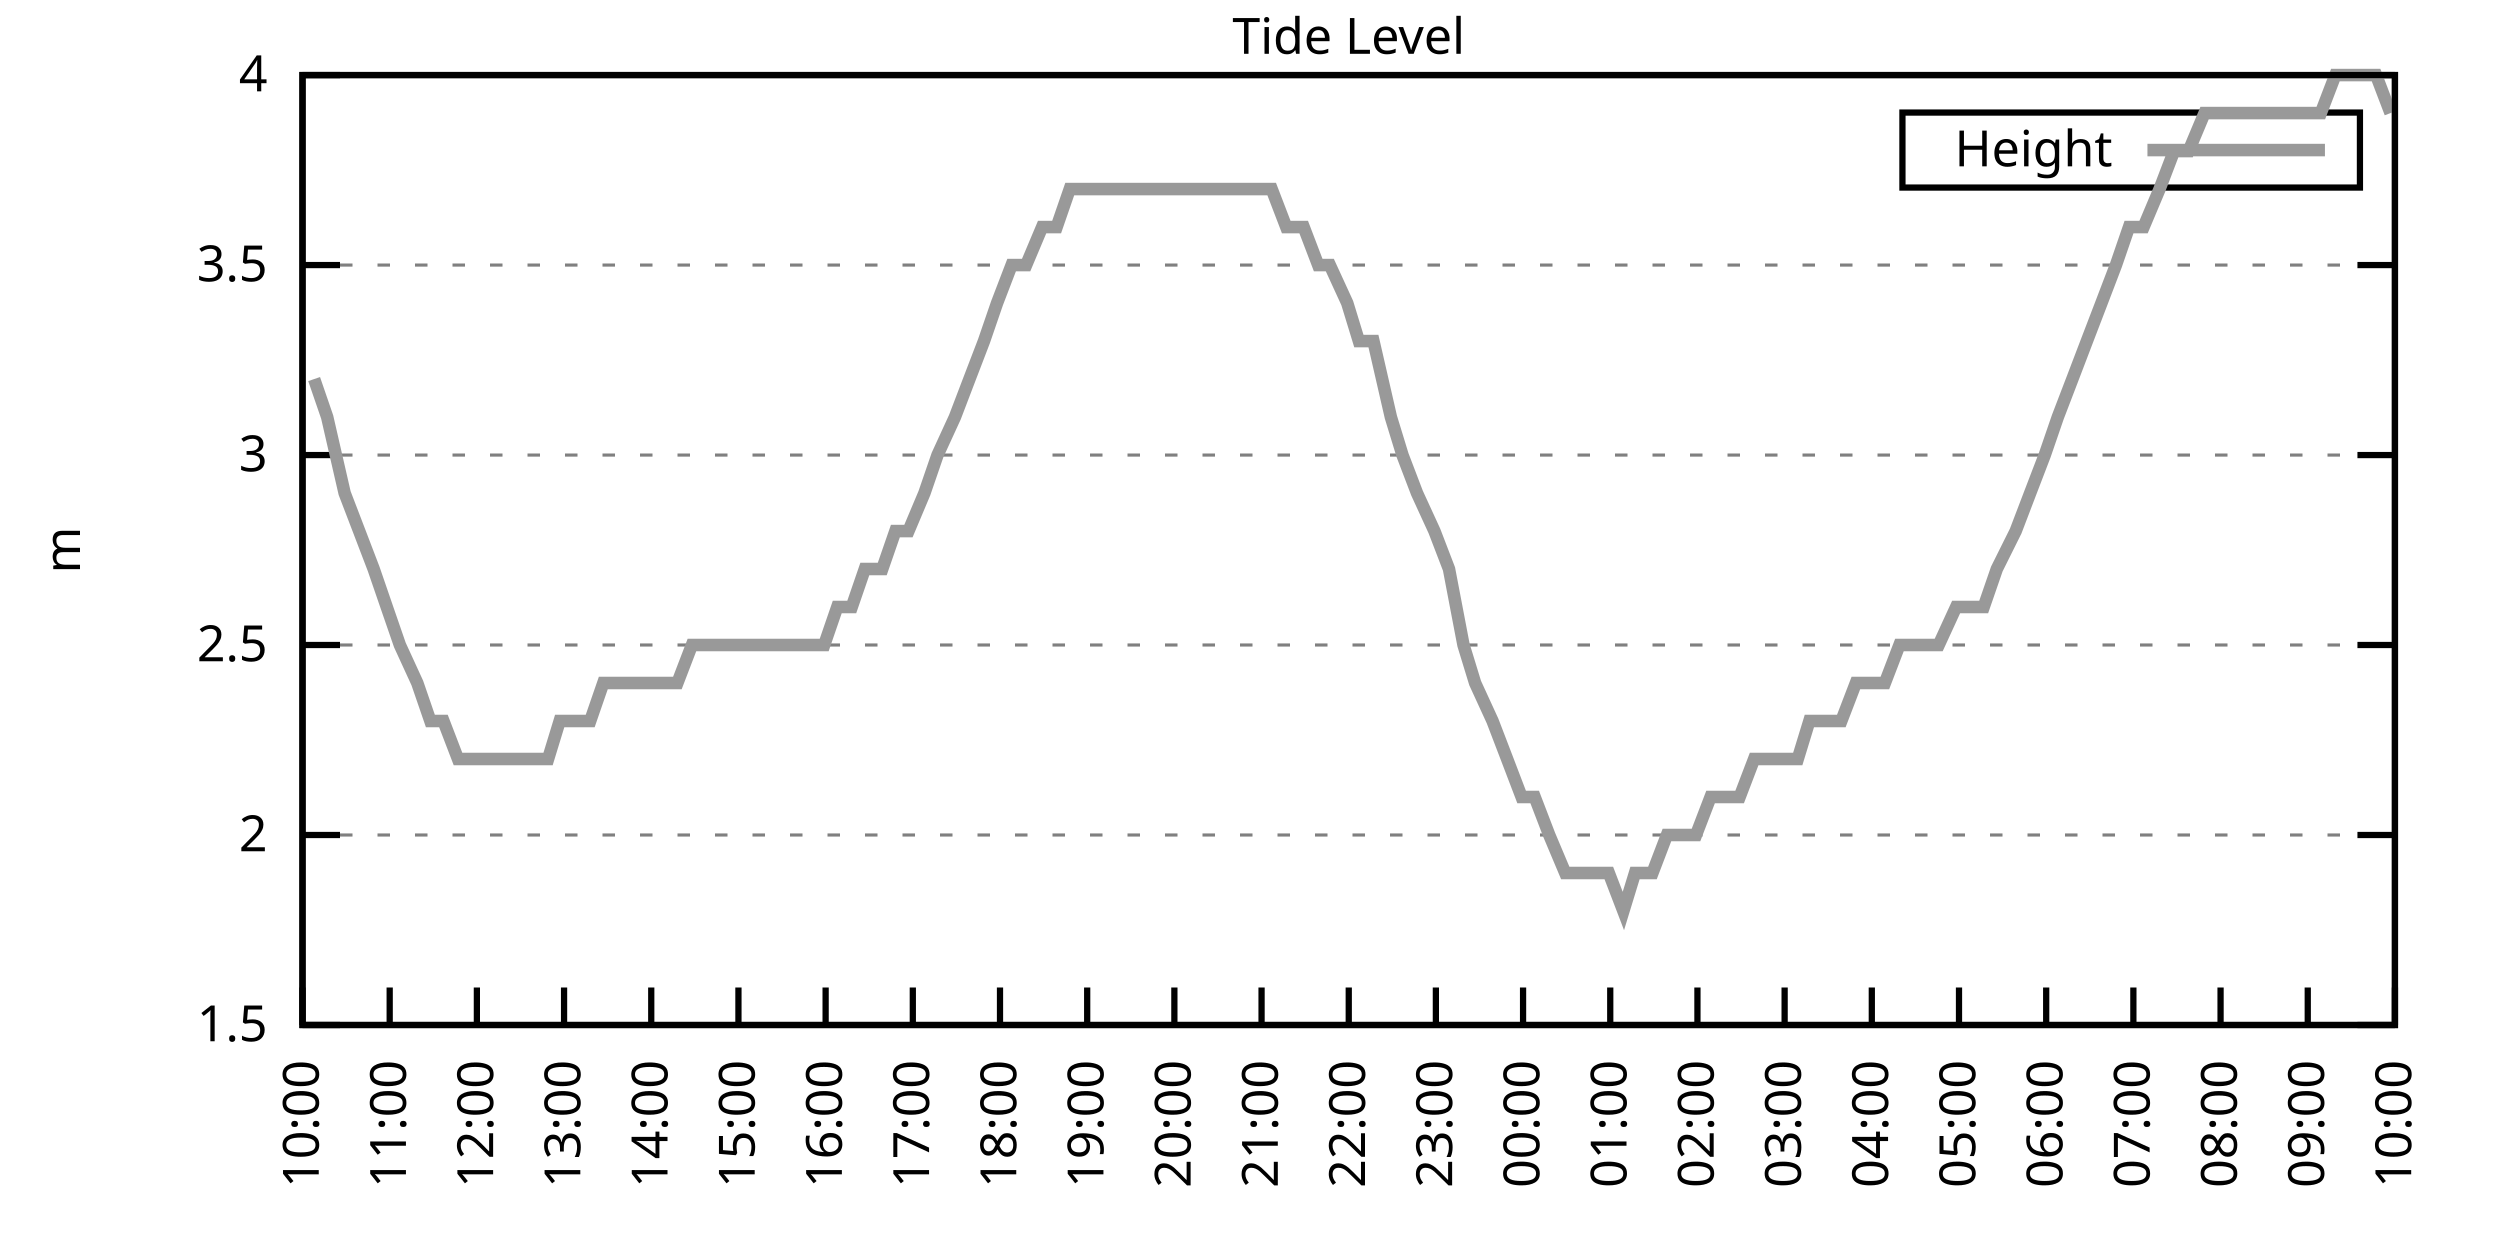
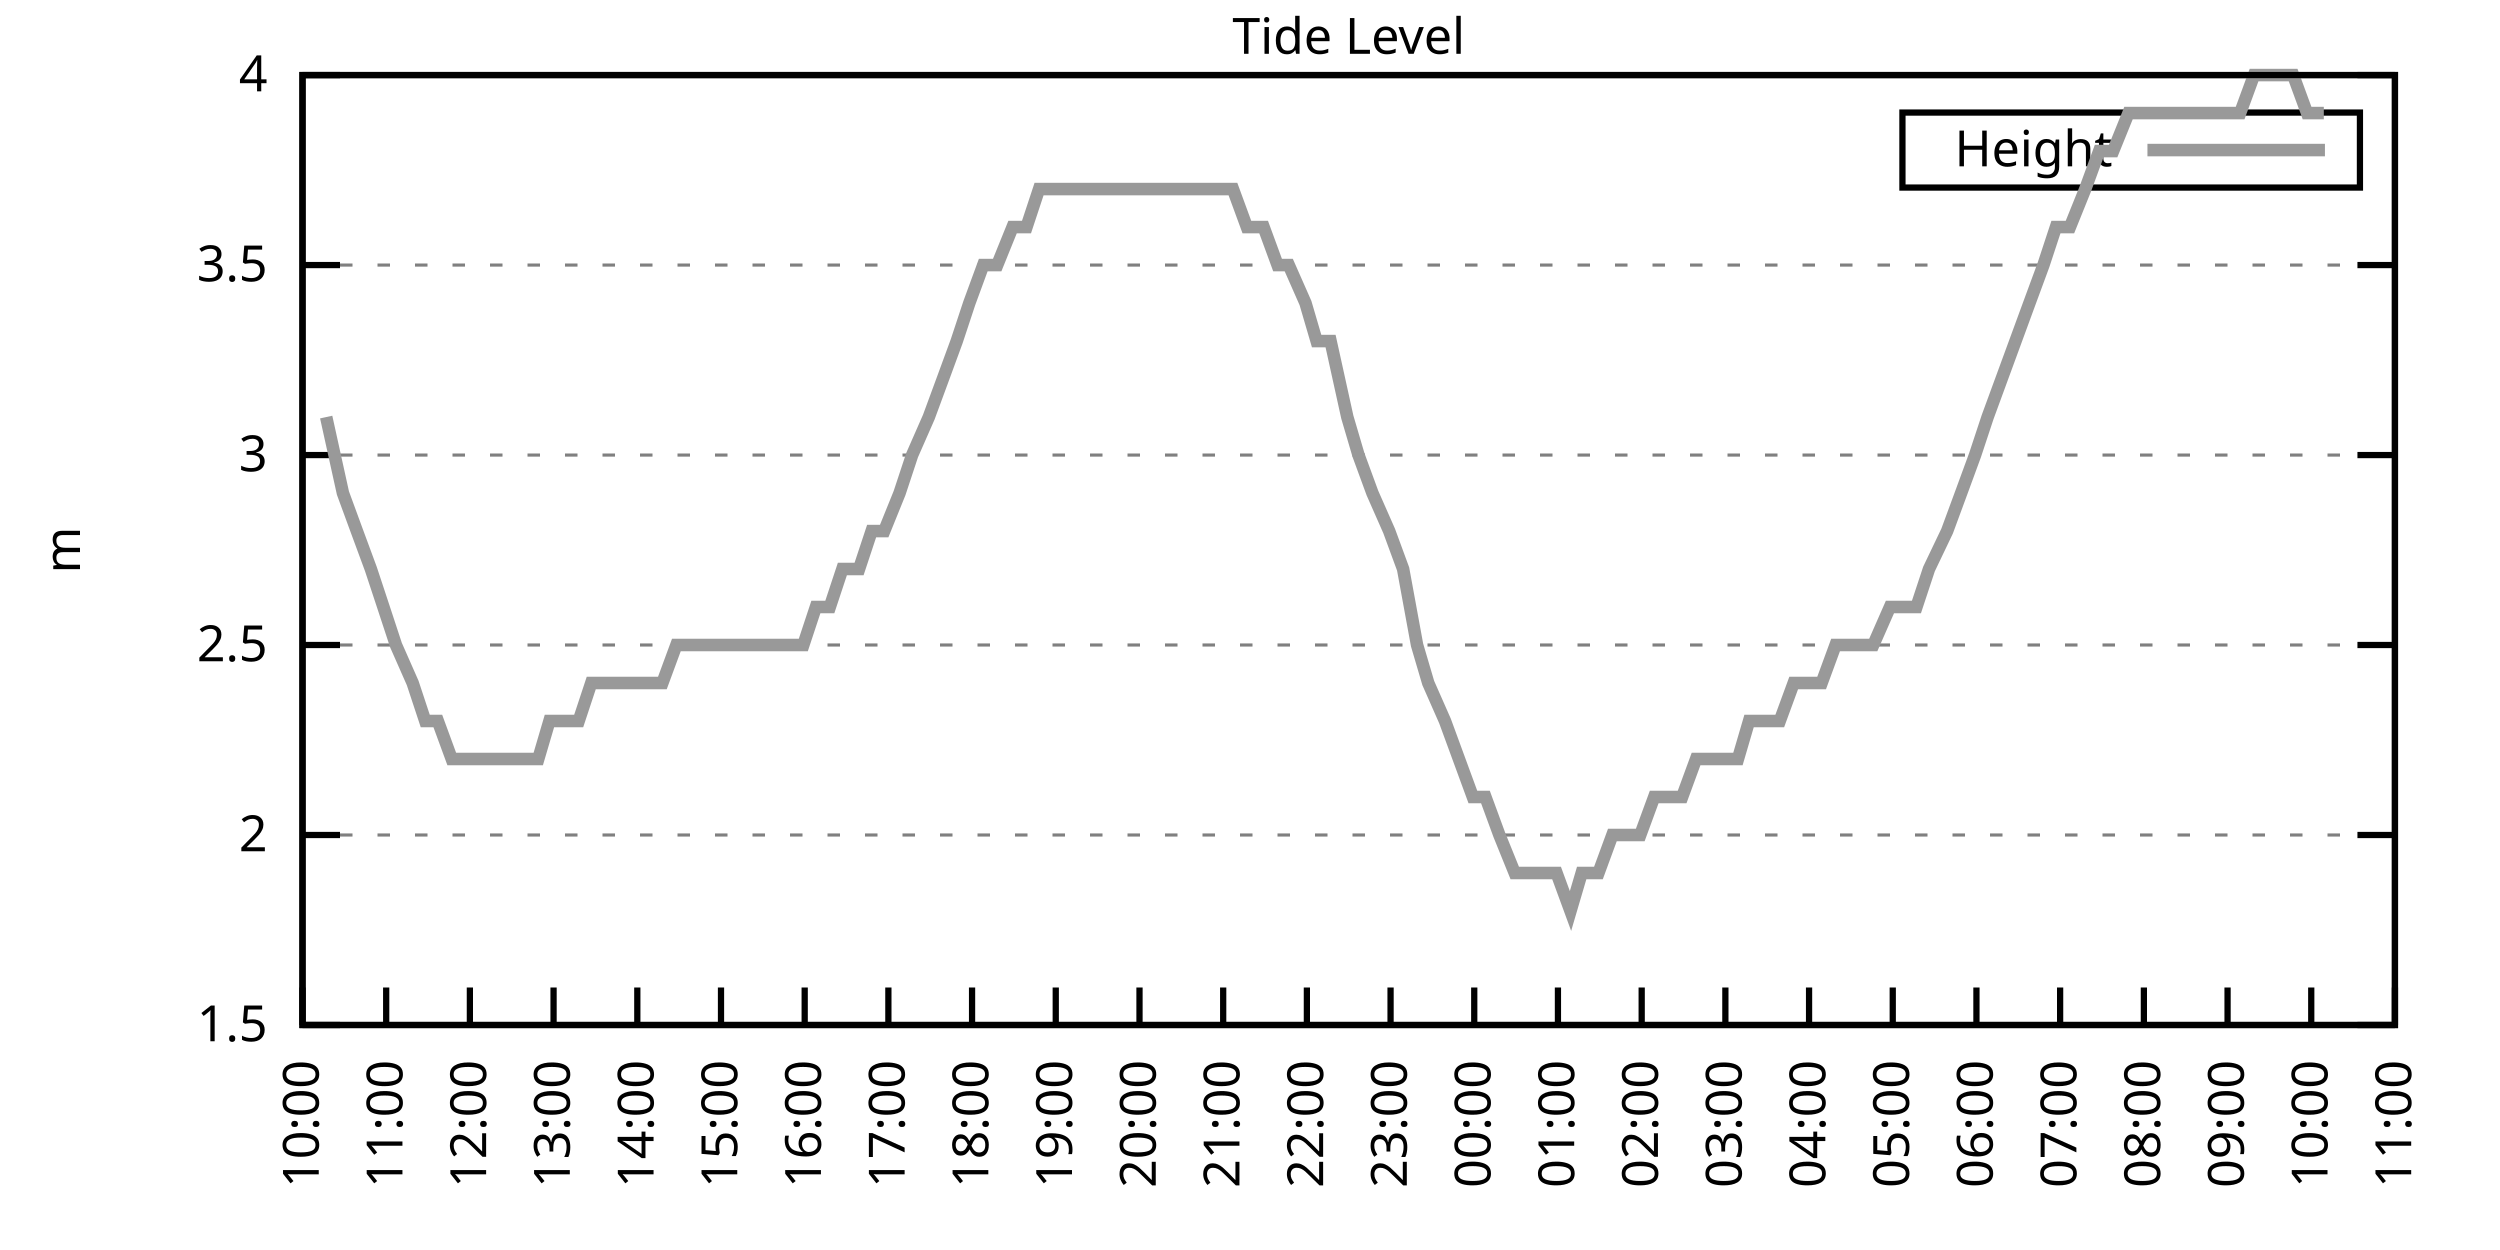
<svg xmlns="http://www.w3.org/2000/svg" xmlns:xlink="http://www.w3.org/1999/xlink" width="400" height="200" viewBox="0 0 400 200">
  <g id="gnuplot_canvas">
    <rect x="0" y="0" width="400" height="200" fill="none" />
    <defs>
      <circle id="gpDot" r="0.5" stroke-width="0.5" stroke="currentColor" />
      <path id="gpPt0" stroke-width="0.333" stroke="currentColor" d="M-1,0 h2 M0,-1 v2" />
      <path id="gpPt1" stroke-width="0.333" stroke="currentColor" d="M-1,-1 L1,1 M1,-1 L-1,1" />
      <path id="gpPt2" stroke-width="0.333" stroke="currentColor" d="M-1,0 L1,0 M0,-1 L0,1 M-1,-1 L1,1 M-1,1 L1,-1" />
      <rect id="gpPt3" stroke-width="0.333" stroke="currentColor" x="-1" y="-1" width="2" height="2" />
      <rect id="gpPt4" stroke-width="0.333" stroke="currentColor" fill="currentColor" x="-1" y="-1" width="2" height="2" />
      <circle id="gpPt5" stroke-width="0.333" stroke="currentColor" cx="0" cy="0" r="1" />
      <use xlink:href="#gpPt5" id="gpPt6" fill="currentColor" stroke="none" />
      <path id="gpPt7" stroke-width="0.333" stroke="currentColor" d="M0,-1.33 L-1.33,0.67 L1.33,0.67 z" />
      <use xlink:href="#gpPt7" id="gpPt8" fill="currentColor" stroke="none" />
      <use xlink:href="#gpPt7" id="gpPt9" stroke="currentColor" transform="rotate(180)" />
      <use xlink:href="#gpPt9" id="gpPt10" fill="currentColor" stroke="none" />
      <use xlink:href="#gpPt3" id="gpPt11" stroke="currentColor" transform="rotate(45)" />
      <use xlink:href="#gpPt11" id="gpPt12" fill="currentColor" stroke="none" />
      <path id="gpPt13" stroke-width="0.333" stroke="currentColor" d="M0,1.330 L1.265,0.411 L0.782,-1.067 L-0.782,-1.076 L-1.265,0.411 z" />
      <use xlink:href="#gpPt13" id="gpPt14" fill="currentColor" stroke="none" />
      <filter id="textbox" filterUnits="objectBoundingBox" x="0" y="0" height="1" width="1">
        <feFlood flood-color="white" flood-opacity="1" result="bgnd" />
        <feComposite in="SourceGraphic" in2="bgnd" operator="atop" />
      </filter>
      <filter id="greybox" filterUnits="objectBoundingBox" x="0" y="0" height="1" width="1">
        <feFlood flood-color="lightgrey" flood-opacity="1" result="grey" />
        <feComposite in="SourceGraphic" in2="grey" operator="atop" />
      </filter>
    </defs>
    <g fill="none" color="white" stroke="currentColor" stroke-width="1.00" stroke-linecap="butt" stroke-linejoin="miter">
</g>
    <g fill="none" color="black" stroke="currentColor" stroke-width="1.00" stroke-linecap="butt" stroke-linejoin="miter">
      <g stroke="none" shape-rendering="crispEdges">
        <polygon fill="rgb(255, 255, 255)" points="48.40,164.00 383.18,164.00 383.18,12.02 48.40,12.02 " />
      </g>
    </g>
    <g fill="none" color="black" stroke="currentColor" stroke-width="1.00" stroke-linecap="butt" stroke-linejoin="miter">
</g>
    <g fill="none" color="black" stroke="black" stroke-width="0.50" stroke-linecap="butt" stroke-linejoin="miter">
</g>
    <g fill="none" color="gray" stroke="currentColor" stroke-width="0.50" stroke-linecap="butt" stroke-linejoin="miter">
      <path stroke="gray" stroke-dasharray="2,4" class="gridline" d="M48.40,164.00 L383.19,164.00  " />
    </g>
    <g fill="none" color="gray" stroke="gray" stroke-width="1.00" stroke-linecap="butt" stroke-linejoin="miter">
</g>
    <g fill="none" color="black" stroke="currentColor" stroke-width="1.00" stroke-linecap="butt" stroke-linejoin="miter">
      <path stroke="black" d="M48.40,164.00 L54.40,164.00 M383.19,164.00 L377.19,164.00  " />
      <g transform="translate(42.80,166.60)" stroke="none" fill="black" font-family="Sans" font-size="8.00" text-anchor="end">
        <text>
          <tspan font-family="Sans"> 1.5</tspan>
        </text>
      </g>
    </g>
    <g fill="none" color="black" stroke="currentColor" stroke-width="1.00" stroke-linecap="butt" stroke-linejoin="miter">
</g>
    <g fill="none" color="black" stroke="black" stroke-width="0.50" stroke-linecap="butt" stroke-linejoin="miter">
</g>
    <g fill="none" color="gray" stroke="currentColor" stroke-width="0.50" stroke-linecap="butt" stroke-linejoin="miter">
      <path stroke="gray" stroke-dasharray="2,4" class="gridline" d="M48.40,133.60 L383.19,133.60  " />
    </g>
    <g fill="none" color="gray" stroke="gray" stroke-width="1.00" stroke-linecap="butt" stroke-linejoin="miter">
</g>
    <g fill="none" color="black" stroke="currentColor" stroke-width="1.00" stroke-linecap="butt" stroke-linejoin="miter">
      <path stroke="black" d="M48.40,133.60 L54.40,133.60 M383.19,133.60 L377.19,133.60  " />
      <g transform="translate(42.80,136.20)" stroke="none" fill="black" font-family="Sans" font-size="8.00" text-anchor="end">
        <text>
          <tspan font-family="Sans"> 2</tspan>
        </text>
      </g>
    </g>
    <g fill="none" color="black" stroke="currentColor" stroke-width="1.00" stroke-linecap="butt" stroke-linejoin="miter">
</g>
    <g fill="none" color="black" stroke="black" stroke-width="0.50" stroke-linecap="butt" stroke-linejoin="miter">
</g>
    <g fill="none" color="gray" stroke="currentColor" stroke-width="0.50" stroke-linecap="butt" stroke-linejoin="miter">
      <path stroke="gray" stroke-dasharray="2,4" class="gridline" d="M48.40,103.20 L383.19,103.20  " />
    </g>
    <g fill="none" color="gray" stroke="gray" stroke-width="1.00" stroke-linecap="butt" stroke-linejoin="miter">
</g>
    <g fill="none" color="black" stroke="currentColor" stroke-width="1.00" stroke-linecap="butt" stroke-linejoin="miter">
      <path stroke="black" d="M48.40,103.20 L54.40,103.20 M383.19,103.20 L377.19,103.20  " />
      <g transform="translate(42.80,105.80)" stroke="none" fill="black" font-family="Sans" font-size="8.00" text-anchor="end">
        <text>
          <tspan font-family="Sans"> 2.5</tspan>
        </text>
      </g>
    </g>
    <g fill="none" color="black" stroke="currentColor" stroke-width="1.00" stroke-linecap="butt" stroke-linejoin="miter">
</g>
    <g fill="none" color="black" stroke="black" stroke-width="0.50" stroke-linecap="butt" stroke-linejoin="miter">
</g>
    <g fill="none" color="gray" stroke="currentColor" stroke-width="0.50" stroke-linecap="butt" stroke-linejoin="miter">
      <path stroke="gray" stroke-dasharray="2,4" class="gridline" d="M48.40,72.81 L383.19,72.81  " />
    </g>
    <g fill="none" color="gray" stroke="gray" stroke-width="1.00" stroke-linecap="butt" stroke-linejoin="miter">
</g>
    <g fill="none" color="black" stroke="currentColor" stroke-width="1.00" stroke-linecap="butt" stroke-linejoin="miter">
      <path stroke="black" d="M48.40,72.81 L54.40,72.81 M383.19,72.81 L377.19,72.81  " />
      <g transform="translate(42.80,75.41)" stroke="none" fill="black" font-family="Sans" font-size="8.00" text-anchor="end">
        <text>
          <tspan font-family="Sans"> 3</tspan>
        </text>
      </g>
    </g>
    <g fill="none" color="black" stroke="currentColor" stroke-width="1.00" stroke-linecap="butt" stroke-linejoin="miter">
</g>
    <g fill="none" color="black" stroke="black" stroke-width="0.50" stroke-linecap="butt" stroke-linejoin="miter">
</g>
    <g fill="none" color="gray" stroke="currentColor" stroke-width="0.50" stroke-linecap="butt" stroke-linejoin="miter">
      <path stroke="gray" stroke-dasharray="2,4" class="gridline" d="M48.40,42.41 L383.19,42.41  " />
    </g>
    <g fill="none" color="gray" stroke="gray" stroke-width="1.00" stroke-linecap="butt" stroke-linejoin="miter">
</g>
    <g fill="none" color="black" stroke="currentColor" stroke-width="1.00" stroke-linecap="butt" stroke-linejoin="miter">
      <path stroke="black" d="M48.40,42.41 L54.40,42.41 M383.19,42.41 L377.19,42.41  " />
      <g transform="translate(42.80,45.01)" stroke="none" fill="black" font-family="Sans" font-size="8.00" text-anchor="end">
        <text>
          <tspan font-family="Sans"> 3.5</tspan>
        </text>
      </g>
    </g>
    <g fill="none" color="black" stroke="currentColor" stroke-width="1.00" stroke-linecap="butt" stroke-linejoin="miter">
</g>
    <g fill="none" color="black" stroke="black" stroke-width="0.50" stroke-linecap="butt" stroke-linejoin="miter">
</g>
    <g fill="none" color="gray" stroke="currentColor" stroke-width="0.50" stroke-linecap="butt" stroke-linejoin="miter">
      <path stroke="gray" stroke-dasharray="2,4" class="gridline" d="M48.40,12.01 L383.19,12.01  " />
    </g>
    <g fill="none" color="gray" stroke="gray" stroke-width="1.00" stroke-linecap="butt" stroke-linejoin="miter">
</g>
    <g fill="none" color="black" stroke="currentColor" stroke-width="1.00" stroke-linecap="butt" stroke-linejoin="miter">
      <path stroke="black" d="M48.40,12.01 L54.40,12.01 M383.19,12.01 L377.19,12.01  " />
      <g transform="translate(42.80,14.61)" stroke="none" fill="black" font-family="Sans" font-size="8.00" text-anchor="end">
        <text>
          <tspan font-family="Sans"> 4</tspan>
        </text>
      </g>
    </g>
    <g fill="none" color="black" stroke="currentColor" stroke-width="1.00" stroke-linecap="butt" stroke-linejoin="miter">
      <path stroke="black" d="M48.40,164.00 L48.40,158.00  " />
      <g transform="translate(51.00,169.60) rotate(270.00)" stroke="none" fill="black" font-family="Sans" font-size="8.00" text-anchor="end">
        <text>
          <tspan font-family="Sans">10:00</tspan>
        </text>
      </g>
    </g>
    <g fill="none" color="black" stroke="currentColor" stroke-width="1.00" stroke-linecap="butt" stroke-linejoin="miter">
-       <path stroke="black" d="M62.35,164.00 L62.35,158.00  " />
-       <g transform="translate(64.95,169.60) rotate(270.00)" stroke="none" fill="black" font-family="Sans" font-size="8.00" text-anchor="end">
+       <path stroke="black" d="M61.79,164.00 L61.79,158.00  " />
+       <g transform="translate(64.39,169.60) rotate(270.00)" stroke="none" fill="black" font-family="Sans" font-size="8.00" text-anchor="end">
        <text>
          <tspan font-family="Sans">11:00</tspan>
        </text>
      </g>
    </g>
    <g fill="none" color="black" stroke="currentColor" stroke-width="1.00" stroke-linecap="butt" stroke-linejoin="miter">
-       <path stroke="black" d="M76.30,164.00 L76.30,158.00  " />
-       <g transform="translate(78.90,169.60) rotate(270.00)" stroke="none" fill="black" font-family="Sans" font-size="8.00" text-anchor="end">
+       <path stroke="black" d="M75.18,164.00 L75.18,158.00  " />
+       <g transform="translate(77.78,169.60) rotate(270.00)" stroke="none" fill="black" font-family="Sans" font-size="8.00" text-anchor="end">
        <text>
          <tspan font-family="Sans">12:00</tspan>
        </text>
      </g>
    </g>
    <g fill="none" color="black" stroke="currentColor" stroke-width="1.00" stroke-linecap="butt" stroke-linejoin="miter">
-       <path stroke="black" d="M90.25,164.00 L90.25,158.00  " />
-       <g transform="translate(92.85,169.60) rotate(270.00)" stroke="none" fill="black" font-family="Sans" font-size="8.00" text-anchor="end">
+       <path stroke="black" d="M88.57,164.00 L88.57,158.00  " />
+       <g transform="translate(91.17,169.60) rotate(270.00)" stroke="none" fill="black" font-family="Sans" font-size="8.00" text-anchor="end">
        <text>
          <tspan font-family="Sans">13:00</tspan>
        </text>
      </g>
    </g>
    <g fill="none" color="black" stroke="currentColor" stroke-width="1.00" stroke-linecap="butt" stroke-linejoin="miter">
-       <path stroke="black" d="M104.20,164.00 L104.20,158.00  " />
-       <g transform="translate(106.80,169.60) rotate(270.00)" stroke="none" fill="black" font-family="Sans" font-size="8.00" text-anchor="end">
+       <path stroke="black" d="M101.97,164.00 L101.97,158.00  " />
+       <g transform="translate(104.57,169.60) rotate(270.00)" stroke="none" fill="black" font-family="Sans" font-size="8.00" text-anchor="end">
        <text>
          <tspan font-family="Sans">14:00</tspan>
        </text>
      </g>
    </g>
    <g fill="none" color="black" stroke="currentColor" stroke-width="1.00" stroke-linecap="butt" stroke-linejoin="miter">
-       <path stroke="black" d="M118.15,164.00 L118.15,158.00  " />
-       <g transform="translate(120.75,169.60) rotate(270.00)" stroke="none" fill="black" font-family="Sans" font-size="8.00" text-anchor="end">
+       <path stroke="black" d="M115.36,164.00 L115.36,158.00  " />
+       <g transform="translate(117.96,169.60) rotate(270.00)" stroke="none" fill="black" font-family="Sans" font-size="8.00" text-anchor="end">
        <text>
          <tspan font-family="Sans">15:00</tspan>
        </text>
      </g>
    </g>
    <g fill="none" color="black" stroke="currentColor" stroke-width="1.00" stroke-linecap="butt" stroke-linejoin="miter">
-       <path stroke="black" d="M132.10,164.00 L132.10,158.00  " />
-       <g transform="translate(134.70,169.60) rotate(270.00)" stroke="none" fill="black" font-family="Sans" font-size="8.00" text-anchor="end">
+       <path stroke="black" d="M128.75,164.00 L128.75,158.00  " />
+       <g transform="translate(131.35,169.60) rotate(270.00)" stroke="none" fill="black" font-family="Sans" font-size="8.00" text-anchor="end">
        <text>
          <tspan font-family="Sans">16:00</tspan>
        </text>
      </g>
    </g>
    <g fill="none" color="black" stroke="currentColor" stroke-width="1.00" stroke-linecap="butt" stroke-linejoin="miter">
-       <path stroke="black" d="M146.05,164.00 L146.05,158.00  " />
-       <g transform="translate(148.65,169.60) rotate(270.00)" stroke="none" fill="black" font-family="Sans" font-size="8.00" text-anchor="end">
+       <path stroke="black" d="M142.14,164.00 L142.14,158.00  " />
+       <g transform="translate(144.74,169.60) rotate(270.00)" stroke="none" fill="black" font-family="Sans" font-size="8.00" text-anchor="end">
        <text>
          <tspan font-family="Sans">17:00</tspan>
        </text>
      </g>
    </g>
    <g fill="none" color="black" stroke="currentColor" stroke-width="1.00" stroke-linecap="butt" stroke-linejoin="miter">
-       <path stroke="black" d="M160.00,164.00 L160.00,158.00  " />
-       <g transform="translate(162.60,169.60) rotate(270.00)" stroke="none" fill="black" font-family="Sans" font-size="8.00" text-anchor="end">
+       <path stroke="black" d="M155.53,164.00 L155.53,158.00  " />
+       <g transform="translate(158.13,169.60) rotate(270.00)" stroke="none" fill="black" font-family="Sans" font-size="8.00" text-anchor="end">
        <text>
          <tspan font-family="Sans">18:00</tspan>
        </text>
      </g>
    </g>
    <g fill="none" color="black" stroke="currentColor" stroke-width="1.00" stroke-linecap="butt" stroke-linejoin="miter">
-       <path stroke="black" d="M173.95,164.00 L173.95,158.00  " />
-       <g transform="translate(176.55,169.60) rotate(270.00)" stroke="none" fill="black" font-family="Sans" font-size="8.00" text-anchor="end">
+       <path stroke="black" d="M168.92,164.00 L168.92,158.00  " />
+       <g transform="translate(171.52,169.60) rotate(270.00)" stroke="none" fill="black" font-family="Sans" font-size="8.00" text-anchor="end">
        <text>
          <tspan font-family="Sans">19:00</tspan>
        </text>
      </g>
    </g>
    <g fill="none" color="black" stroke="currentColor" stroke-width="1.00" stroke-linecap="butt" stroke-linejoin="miter">
-       <path stroke="black" d="M187.90,164.00 L187.90,158.00  " />
-       <g transform="translate(190.50,169.60) rotate(270.00)" stroke="none" fill="black" font-family="Sans" font-size="8.00" text-anchor="end">
+       <path stroke="black" d="M182.32,164.00 L182.32,158.00  " />
+       <g transform="translate(184.92,169.60) rotate(270.00)" stroke="none" fill="black" font-family="Sans" font-size="8.00" text-anchor="end">
        <text>
          <tspan font-family="Sans">20:00</tspan>
        </text>
      </g>
    </g>
    <g fill="none" color="black" stroke="currentColor" stroke-width="1.00" stroke-linecap="butt" stroke-linejoin="miter">
-       <path stroke="black" d="M201.85,164.00 L201.85,158.00  " />
-       <g transform="translate(204.45,169.60) rotate(270.00)" stroke="none" fill="black" font-family="Sans" font-size="8.00" text-anchor="end">
+       <path stroke="black" d="M195.71,164.00 L195.71,158.00  " />
+       <g transform="translate(198.31,169.60) rotate(270.00)" stroke="none" fill="black" font-family="Sans" font-size="8.00" text-anchor="end">
        <text>
          <tspan font-family="Sans">21:00</tspan>
        </text>
      </g>
    </g>
    <g fill="none" color="black" stroke="currentColor" stroke-width="1.00" stroke-linecap="butt" stroke-linejoin="miter">
-       <path stroke="black" d="M215.80,164.00 L215.80,158.00  " />
-       <g transform="translate(218.40,169.60) rotate(270.00)" stroke="none" fill="black" font-family="Sans" font-size="8.00" text-anchor="end">
+       <path stroke="black" d="M209.10,164.00 L209.10,158.00  " />
+       <g transform="translate(211.70,169.60) rotate(270.00)" stroke="none" fill="black" font-family="Sans" font-size="8.00" text-anchor="end">
        <text>
          <tspan font-family="Sans">22:00</tspan>
        </text>
      </g>
    </g>
    <g fill="none" color="black" stroke="currentColor" stroke-width="1.00" stroke-linecap="butt" stroke-linejoin="miter">
-       <path stroke="black" d="M229.74,164.00 L229.74,158.00  " />
-       <g transform="translate(232.34,169.60) rotate(270.00)" stroke="none" fill="black" font-family="Sans" font-size="8.00" text-anchor="end">
+       <path stroke="black" d="M222.49,164.00 L222.49,158.00  " />
+       <g transform="translate(225.09,169.60) rotate(270.00)" stroke="none" fill="black" font-family="Sans" font-size="8.00" text-anchor="end">
        <text>
          <tspan font-family="Sans">23:00</tspan>
        </text>
      </g>
    </g>
    <g fill="none" color="black" stroke="currentColor" stroke-width="1.00" stroke-linecap="butt" stroke-linejoin="miter">
-       <path stroke="black" d="M243.69,164.00 L243.69,158.00  " />
-       <g transform="translate(246.29,169.60) rotate(270.00)" stroke="none" fill="black" font-family="Sans" font-size="8.00" text-anchor="end">
+       <path stroke="black" d="M235.88,164.00 L235.88,158.00  " />
+       <g transform="translate(238.48,169.60) rotate(270.00)" stroke="none" fill="black" font-family="Sans" font-size="8.00" text-anchor="end">
        <text>
          <tspan font-family="Sans">00:00</tspan>
        </text>
      </g>
    </g>
    <g fill="none" color="black" stroke="currentColor" stroke-width="1.00" stroke-linecap="butt" stroke-linejoin="miter">
-       <path stroke="black" d="M257.64,164.00 L257.64,158.00  " />
-       <g transform="translate(260.24,169.60) rotate(270.00)" stroke="none" fill="black" font-family="Sans" font-size="8.00" text-anchor="end">
+       <path stroke="black" d="M249.27,164.00 L249.27,158.00  " />
+       <g transform="translate(251.87,169.60) rotate(270.00)" stroke="none" fill="black" font-family="Sans" font-size="8.00" text-anchor="end">
        <text>
          <tspan font-family="Sans">01:00</tspan>
        </text>
      </g>
    </g>
    <g fill="none" color="black" stroke="currentColor" stroke-width="1.00" stroke-linecap="butt" stroke-linejoin="miter">
-       <path stroke="black" d="M271.59,164.00 L271.59,158.00  " />
-       <g transform="translate(274.19,169.60) rotate(270.00)" stroke="none" fill="black" font-family="Sans" font-size="8.00" text-anchor="end">
+       <path stroke="black" d="M262.67,164.00 L262.67,158.00  " />
+       <g transform="translate(265.27,169.60) rotate(270.00)" stroke="none" fill="black" font-family="Sans" font-size="8.00" text-anchor="end">
        <text>
          <tspan font-family="Sans">02:00</tspan>
        </text>
      </g>
    </g>
    <g fill="none" color="black" stroke="currentColor" stroke-width="1.00" stroke-linecap="butt" stroke-linejoin="miter">
-       <path stroke="black" d="M285.54,164.00 L285.54,158.00  " />
-       <g transform="translate(288.14,169.60) rotate(270.00)" stroke="none" fill="black" font-family="Sans" font-size="8.00" text-anchor="end">
+       <path stroke="black" d="M276.06,164.00 L276.06,158.00  " />
+       <g transform="translate(278.66,169.60) rotate(270.00)" stroke="none" fill="black" font-family="Sans" font-size="8.00" text-anchor="end">
        <text>
          <tspan font-family="Sans">03:00</tspan>
        </text>
      </g>
    </g>
    <g fill="none" color="black" stroke="currentColor" stroke-width="1.00" stroke-linecap="butt" stroke-linejoin="miter">
-       <path stroke="black" d="M299.49,164.00 L299.49,158.00  " />
-       <g transform="translate(302.09,169.60) rotate(270.00)" stroke="none" fill="black" font-family="Sans" font-size="8.00" text-anchor="end">
+       <path stroke="black" d="M289.45,164.00 L289.45,158.00  " />
+       <g transform="translate(292.05,169.60) rotate(270.00)" stroke="none" fill="black" font-family="Sans" font-size="8.00" text-anchor="end">
        <text>
          <tspan font-family="Sans">04:00</tspan>
        </text>
      </g>
    </g>
    <g fill="none" color="black" stroke="currentColor" stroke-width="1.00" stroke-linecap="butt" stroke-linejoin="miter">
-       <path stroke="black" d="M313.44,164.00 L313.44,158.00  " />
-       <g transform="translate(316.04,169.60) rotate(270.00)" stroke="none" fill="black" font-family="Sans" font-size="8.00" text-anchor="end">
+       <path stroke="black" d="M302.84,164.00 L302.84,158.00  " />
+       <g transform="translate(305.44,169.60) rotate(270.00)" stroke="none" fill="black" font-family="Sans" font-size="8.00" text-anchor="end">
        <text>
          <tspan font-family="Sans">05:00</tspan>
        </text>
      </g>
    </g>
    <g fill="none" color="black" stroke="currentColor" stroke-width="1.00" stroke-linecap="butt" stroke-linejoin="miter">
-       <path stroke="black" d="M327.39,164.00 L327.39,158.00  " />
-       <g transform="translate(329.99,169.60) rotate(270.00)" stroke="none" fill="black" font-family="Sans" font-size="8.00" text-anchor="end">
+       <path stroke="black" d="M316.23,164.00 L316.23,158.00  " />
+       <g transform="translate(318.83,169.60) rotate(270.00)" stroke="none" fill="black" font-family="Sans" font-size="8.00" text-anchor="end">
        <text>
          <tspan font-family="Sans">06:00</tspan>
        </text>
      </g>
    </g>
    <g fill="none" color="black" stroke="currentColor" stroke-width="1.00" stroke-linecap="butt" stroke-linejoin="miter">
-       <path stroke="black" d="M341.34,164.00 L341.34,158.00  " />
-       <g transform="translate(343.94,169.60) rotate(270.00)" stroke="none" fill="black" font-family="Sans" font-size="8.00" text-anchor="end">
+       <path stroke="black" d="M329.62,164.00 L329.62,158.00  " />
+       <g transform="translate(332.22,169.60) rotate(270.00)" stroke="none" fill="black" font-family="Sans" font-size="8.00" text-anchor="end">
        <text>
          <tspan font-family="Sans">07:00</tspan>
        </text>
      </g>
    </g>
    <g fill="none" color="black" stroke="currentColor" stroke-width="1.00" stroke-linecap="butt" stroke-linejoin="miter">
-       <path stroke="black" d="M355.29,164.00 L355.29,158.00  " />
-       <g transform="translate(357.89,169.60) rotate(270.00)" stroke="none" fill="black" font-family="Sans" font-size="8.00" text-anchor="end">
+       <path stroke="black" d="M343.02,164.00 L343.02,158.00  " />
+       <g transform="translate(345.62,169.60) rotate(270.00)" stroke="none" fill="black" font-family="Sans" font-size="8.00" text-anchor="end">
        <text>
          <tspan font-family="Sans">08:00</tspan>
        </text>
      </g>
    </g>
    <g fill="none" color="black" stroke="currentColor" stroke-width="1.00" stroke-linecap="butt" stroke-linejoin="miter">
-       <path stroke="black" d="M369.24,164.00 L369.24,158.00  " />
-       <g transform="translate(371.84,169.60) rotate(270.00)" stroke="none" fill="black" font-family="Sans" font-size="8.00" text-anchor="end">
+       <path stroke="black" d="M356.41,164.00 L356.41,158.00  " />
+       <g transform="translate(359.01,169.60) rotate(270.00)" stroke="none" fill="black" font-family="Sans" font-size="8.00" text-anchor="end">
        <text>
          <tspan font-family="Sans">09:00</tspan>
+         </text>
+       </g>
+     </g>
+     <g fill="none" color="black" stroke="currentColor" stroke-width="1.00" stroke-linecap="butt" stroke-linejoin="miter">
+       <path stroke="black" d="M369.80,164.00 L369.80,158.00  " />
+       <g transform="translate(372.40,169.60) rotate(270.00)" stroke="none" fill="black" font-family="Sans" font-size="8.00" text-anchor="end">
+         <text>
+           <tspan font-family="Sans">10:00</tspan>
        </text>
      </g>
    </g>
    <g fill="none" color="black" stroke="currentColor" stroke-width="1.00" stroke-linecap="butt" stroke-linejoin="miter">
      <path stroke="black" d="M383.19,164.00 L383.19,158.00  " />
      <g transform="translate(385.79,169.60) rotate(270.00)" stroke="none" fill="black" font-family="Sans" font-size="8.00" text-anchor="end">
        <text>
-           <tspan font-family="Sans">10:00</tspan>
+           <tspan font-family="Sans">11:00</tspan>
        </text>
      </g>
    </g>
    <g fill="none" color="black" stroke="currentColor" stroke-width="1.00" stroke-linecap="butt" stroke-linejoin="miter">
</g>
    <g fill="none" color="black" stroke="currentColor" stroke-width="1.00" stroke-linecap="butt" stroke-linejoin="miter">
      <path stroke="black" d="M48.40,12.01 L48.40,164.00 L383.19,164.00 L383.19,12.01 L48.40,12.01 Z  " />
    </g>
    <g fill="none" color="black" stroke="currentColor" stroke-width="1.00" stroke-linecap="butt" stroke-linejoin="miter">
</g>
    <g fill="none" color="black" stroke="currentColor" stroke-width="1.00" stroke-linecap="butt" stroke-linejoin="miter">
      <path stroke="black" d="M304.39,30.01 L304.39,18.01 L377.59,18.01 L377.59,30.01 L304.39,30.01 Z  " />
    </g>
    <g id="Tide_level_plot_1">
      <g fill="none" color="white" stroke="black" stroke-width="2.00" stroke-linecap="butt" stroke-linejoin="miter">
</g>
      <g fill="none" color="black" stroke="currentColor" stroke-width="2.00" stroke-linecap="butt" stroke-linejoin="miter">
        <g transform="translate(337.99,26.61)" stroke="none" fill="black" font-family="Sans" font-size="8.00" text-anchor="end">
          <text>
            <tspan font-family="Sans">Height</tspan>
          </text>
        </g>
      </g>
      <g fill="none" color="black" stroke="currentColor" stroke-width="2.00" stroke-linecap="butt" stroke-linejoin="miter">
-         <path stroke="rgb(153, 153, 153)" d="M343.59,24.01 L371.99,24.01 M50.26,60.65 L52.35,66.73 L55.14,78.89 L57.47,84.97 L59.79,91.04 L61.88,97.12   L63.98,103.20 L66.77,109.28 L68.86,115.36 L70.95,115.36 L73.28,121.44 L76.07,121.44 L78.39,121.44 L80.48,121.44   L83.04,121.44 L85.13,121.44 L87.69,121.44 L89.55,115.36 L91.88,115.36 L94.43,115.36 L96.53,109.28 L99.08,109.28   L101.18,109.28 L103.50,109.28 L106.29,109.28 L108.38,109.28 L110.71,103.20 L113.03,103.20 L115.13,103.20 L117.68,103.20   L120.01,103.20 L122.33,103.20 L124.43,103.20 L127.22,103.20 L129.54,103.20 L131.87,103.20 L133.96,97.12 L136.28,97.12   L138.37,91.04 L141.16,91.04 L143.26,84.97 L145.35,84.97 L147.91,78.89 L150.00,72.81 L152.79,66.73 L155.11,60.65   L157.44,54.57 L159.53,48.49 L161.86,42.41 L164.18,42.41 L166.74,36.33 L169.06,36.33 L171.16,30.25 L173.25,30.25   L176.04,30.25 L178.36,30.25 L180.46,30.25 L183.01,30.25 L185.11,30.25 L187.20,30.25 L189.52,30.25 L191.85,30.25   L194.41,30.25 L196.73,30.25 L198.82,30.25 L201.61,30.25 L203.47,30.25 L205.80,36.33 L208.59,36.33 L210.91,42.41   L212.77,42.41 L215.56,48.49 L217.42,54.57 L219.75,54.57 L222.54,66.73 L224.40,72.81 L226.72,78.89 L229.51,84.97   L231.84,91.04 L234.16,103.20 L236.02,109.28 L238.81,115.36 L241.14,121.44 L243.46,127.52 L245.55,127.52 L247.88,133.60   L250.44,139.68 L252.76,139.68 L254.85,139.68 L257.41,139.68 L259.74,145.76 L261.60,139.68 L264.39,139.68 L266.71,133.60   L268.80,133.60 L271.36,133.60 L273.69,127.52 L276.01,127.52 L278.34,127.52 L280.66,121.44 L282.99,121.44 L285.31,121.44   L287.64,121.44 L289.50,115.36 L292.29,115.36 L294.61,115.36 L296.94,109.28 L299.26,109.28 L301.58,109.28 L303.91,103.20   L305.77,103.20 L308.56,103.20 L310.19,103.20 L312.98,97.12 L315.07,97.12 L317.39,97.12 L319.49,91.04 L322.51,84.97   L324.83,78.89 L327.16,72.81 L329.25,66.73 L331.58,60.65 L333.90,54.57 L336.23,48.49 L338.55,42.41 L340.64,36.33   L342.97,36.33 L345.53,30.25 L347.85,24.17 L350.18,24.17 L352.73,18.09 L354.83,18.09 L357.15,18.09 L359.48,18.09   L361.57,18.09 L364.36,18.09 L366.22,18.09 L369.01,18.09 L371.33,18.09 L373.66,12.01 L375.98,12.01 L378.08,12.01   L380.17,12.01 L382.49,18.09  " />
+         <path stroke="rgb(153, 153, 153)" d="M343.59,24.01 L371.99,24.01 M52.19,66.73 L54.87,78.89 L57.10,84.97 L59.34,91.04 L61.35,97.12 L63.35,103.20   L66.03,109.28 L68.04,115.36 L70.05,115.36 L72.28,121.44 L74.96,121.44 L77.19,121.44 L79.20,121.44 L81.66,121.44   L83.66,121.44 L86.12,121.44 L87.91,115.36 L90.14,115.36 L92.59,115.36 L94.60,109.28 L97.06,109.28 L99.06,109.28   L101.30,109.28 L103.98,109.28 L105.98,109.28 L108.22,103.20 L110.45,103.20 L112.46,103.20 L114.91,103.20 L117.14,103.20   L119.38,103.20 L121.38,103.20 L124.06,103.20 L126.29,103.20 L128.53,103.20 L130.54,97.12 L132.77,97.12 L134.78,91.04   L137.45,91.04 L139.46,84.97 L141.47,84.97 L143.93,78.89 L145.94,72.81 L148.61,66.73 L150.85,60.65 L153.08,54.57   L155.09,48.49 L157.32,42.41 L159.55,42.41 L162.01,36.33 L164.24,36.33 L166.25,30.25 L168.25,30.25 L170.93,30.25   L173.17,30.25 L175.17,30.25 L177.63,30.25 L179.64,30.25 L181.65,30.25 L183.88,30.25 L186.11,30.25 L188.57,30.25   L190.80,30.25 L192.81,30.25 L195.48,30.25 L197.27,30.25 L199.50,36.33 L202.18,36.33 L204.41,42.41 L206.20,42.41   L208.88,48.49 L210.66,54.57 L212.89,54.57 L215.57,66.73 L217.36,72.81 L219.59,78.89 L222.27,84.97 L224.50,91.04   L226.73,103.20 L228.52,109.28 L231.20,115.36 L233.43,121.44 L235.66,127.52 L237.67,127.52 L239.90,133.60 L242.36,139.68   L244.59,139.68 L246.60,139.68 L249.05,139.68 L251.28,145.76 L253.07,139.68 L255.75,139.68 L257.98,133.60 L259.99,133.60   L262.44,133.60 L264.67,127.52 L266.91,127.52 L269.14,127.52 L271.37,121.44 L273.60,121.44 L275.83,121.44 L278.07,121.44   L279.85,115.36 L282.53,115.36 L284.76,115.36 L286.99,109.28 L289.23,109.28 L291.46,109.28 L293.69,103.20 L295.48,103.20   L298.15,103.20 L299.72,103.20 L302.39,97.12 L304.40,97.12 L306.63,97.12 L308.64,91.04 L311.54,84.97 L313.78,78.89   L316.01,72.81 L318.02,66.73 L320.25,60.65 L322.48,54.57 L324.71,48.49 L326.95,42.41 L328.95,36.33 L331.19,36.33   L333.64,30.25 L335.87,24.17 L338.10,24.17 L340.56,18.09 L342.57,18.09 L344.80,18.09 L347.03,18.09 L349.04,18.09   L351.72,18.09 L353.51,18.09 L356.18,18.09 L358.42,18.09 L360.65,12.01 L362.88,12.01 L364.89,12.01 L366.90,12.01   L369.13,18.09 L371.81,18.09  " />
      </g>
    </g>
    <g fill="none" color="black" stroke="currentColor" stroke-width="2.00" stroke-linecap="butt" stroke-linejoin="miter">
</g>
    <g fill="none" color="black" stroke="black" stroke-width="1.00" stroke-linecap="butt" stroke-linejoin="miter">
</g>
    <g fill="none" color="black" stroke="currentColor" stroke-width="1.00" stroke-linecap="butt" stroke-linejoin="miter">
      <path stroke="black" d="M48.40,12.01 L48.40,164.00 L383.19,164.00 L383.19,12.01 L48.40,12.01 Z  " />
      <g transform="translate(12.80,88.01) rotate(270.00)" stroke="none" fill="black" font-family="Sans" font-size="8.00" text-anchor="middle">
        <text>
          <tspan font-family="Sans">m</tspan>
        </text>
      </g>
    </g>
    <g fill="none" color="black" stroke="currentColor" stroke-width="1.00" stroke-linecap="butt" stroke-linejoin="miter">
</g>
    <g fill="none" color="black" stroke="currentColor" stroke-width="1.00" stroke-linecap="butt" stroke-linejoin="miter">
      <g transform="translate(215.79,8.61)" stroke="none" fill="black" font-family="Sans" font-size="8.00" text-anchor="middle">
        <text>
          <tspan font-family="Sans">Tide Level</tspan>
        </text>
      </g>
    </g>
    <g fill="none" color="black" stroke="currentColor" stroke-width="1.00" stroke-linecap="butt" stroke-linejoin="miter">
</g>
  </g>
</svg>
